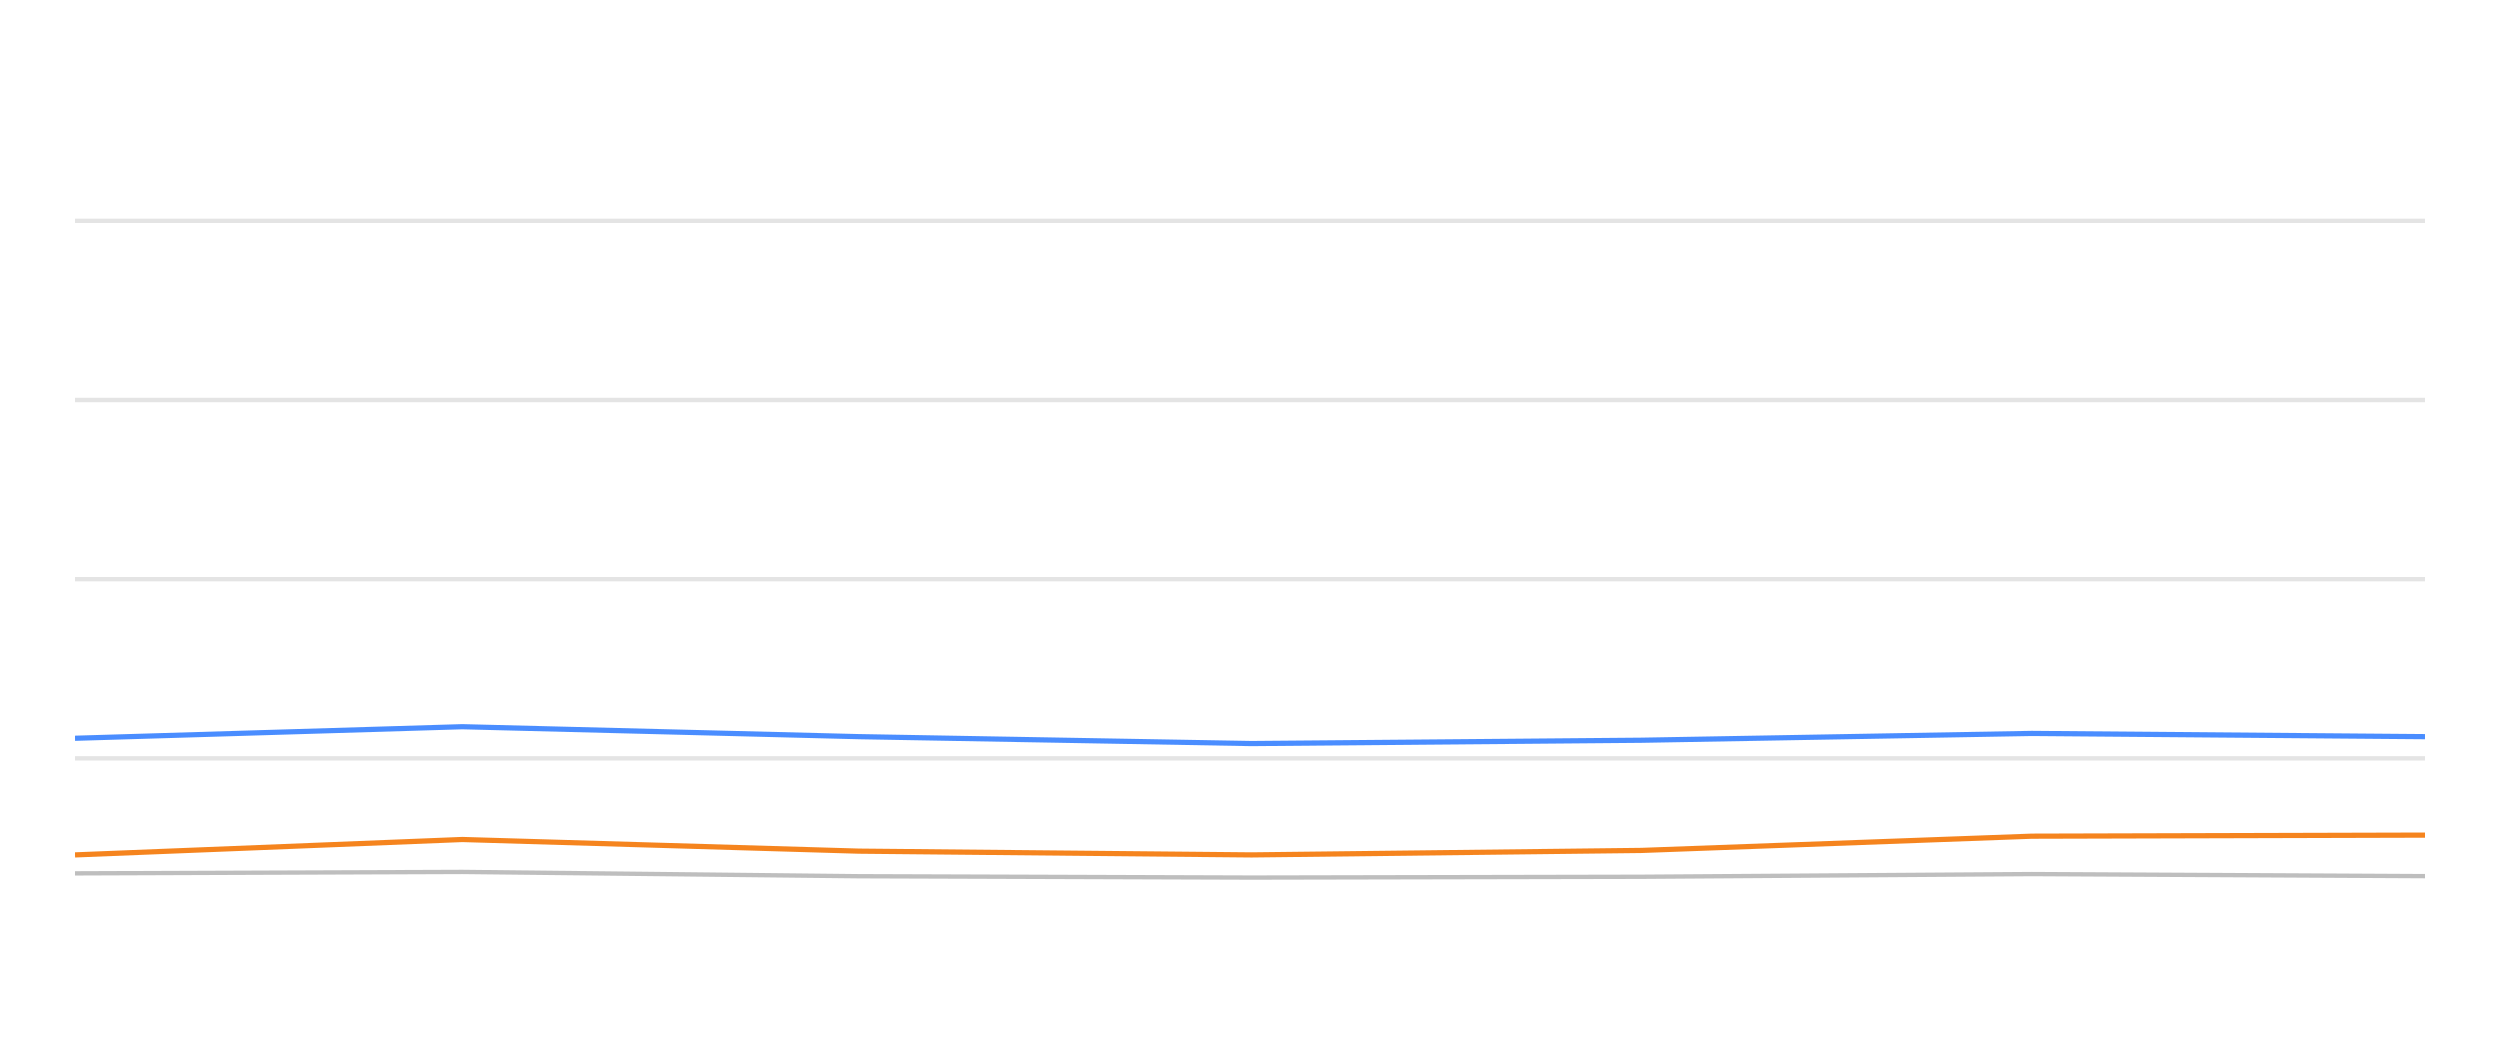
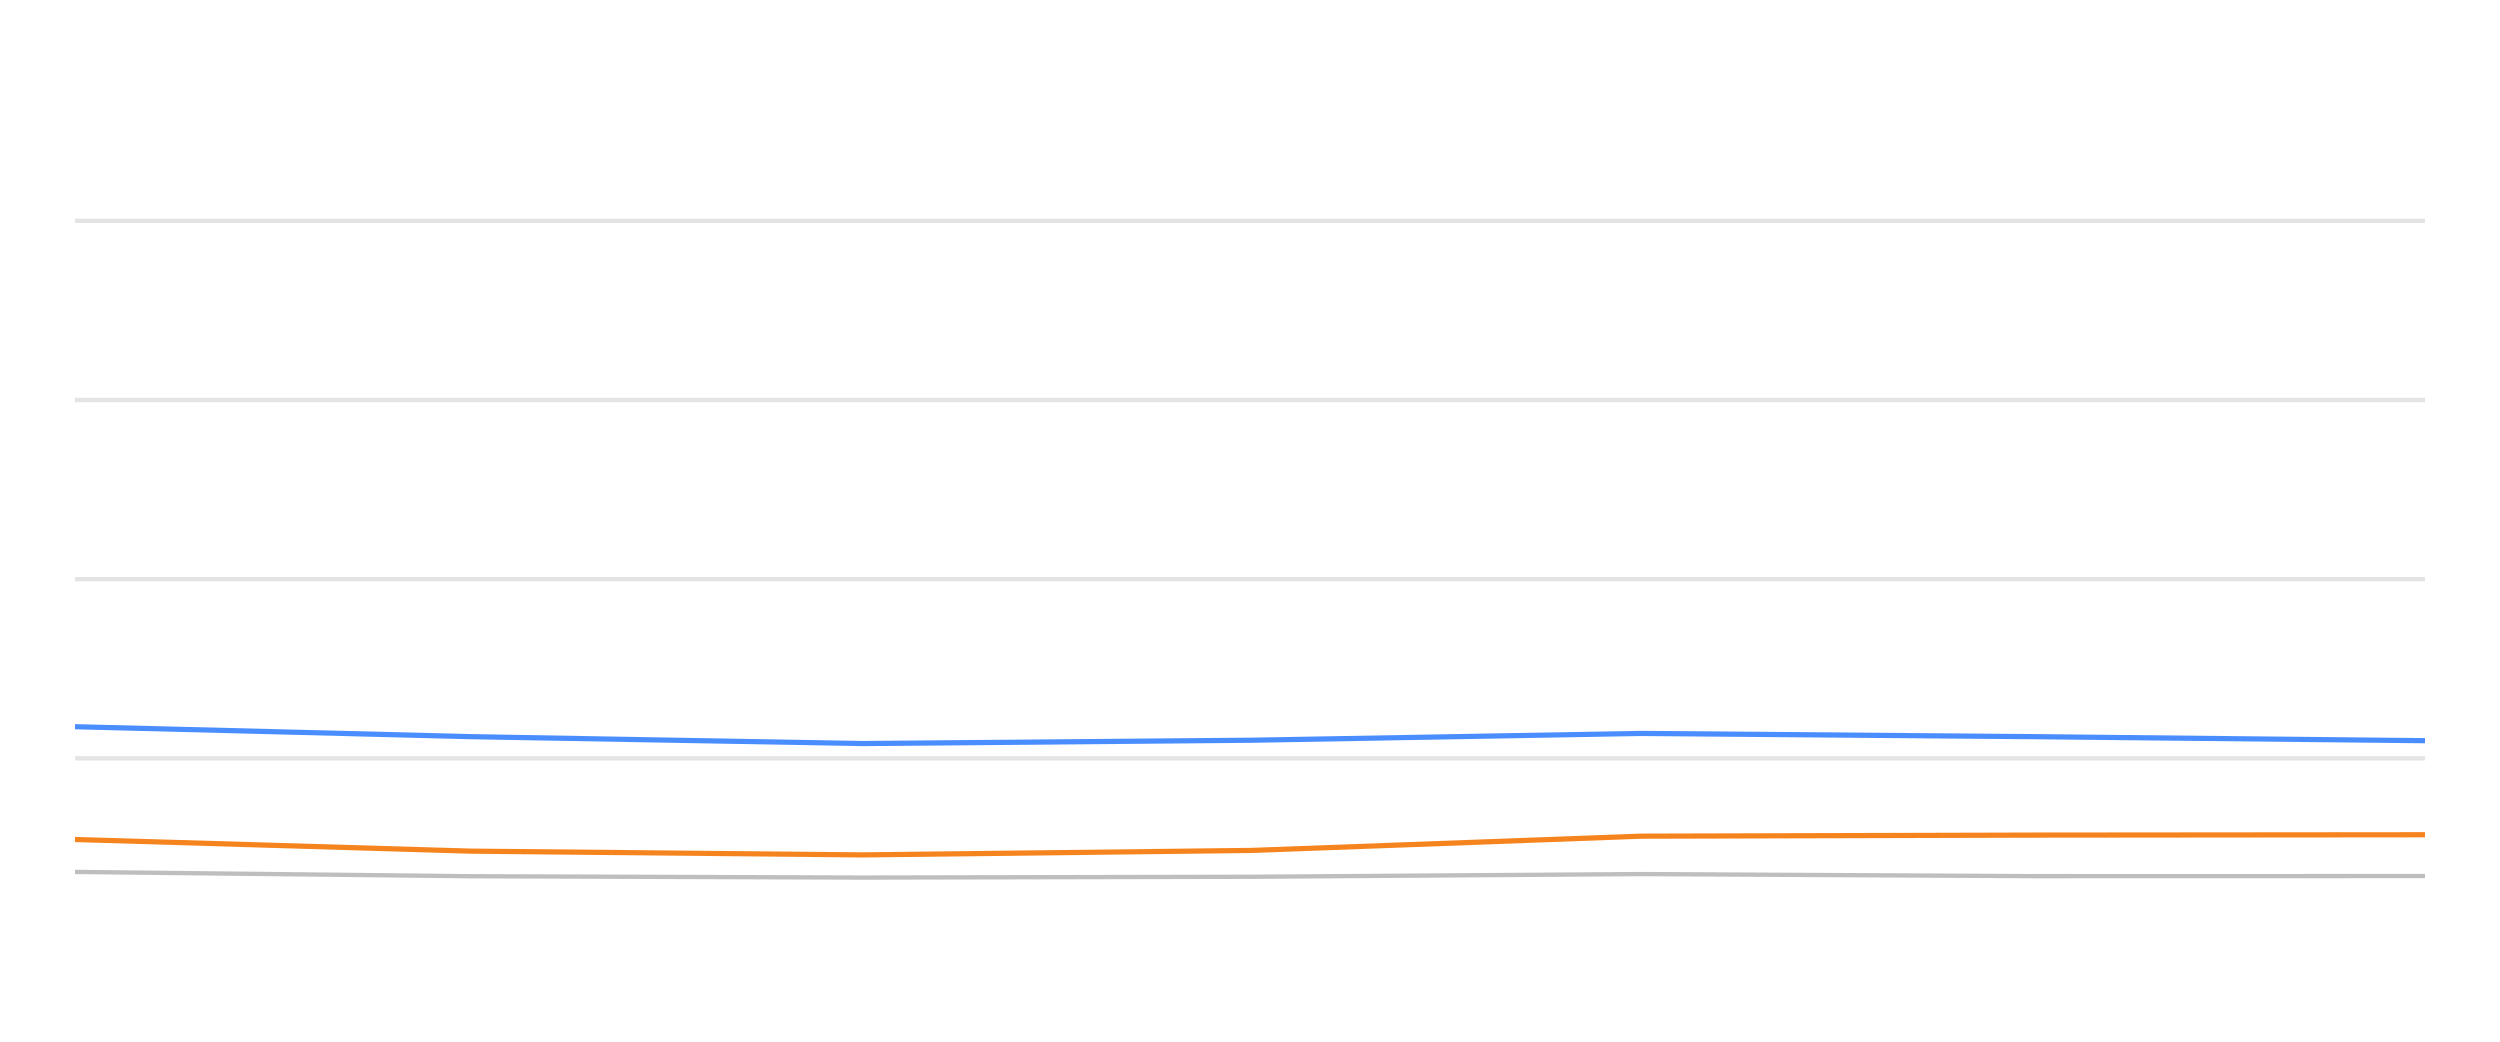
<svg xmlns="http://www.w3.org/2000/svg" width="288pt" height="120pt" viewBox="0 0 288 120" version="1.1">
  <defs>
    <style type="text/css">*{stroke-linejoin: round; stroke-linecap: butt}</style>
  </defs>
  <g id="figure_1">
    <g id="patch_1">
      <path d="M 0 120  L 288 120  L 288 0  L 0 0  L 0 120  z " style="fill: none; opacity: 0" />
    </g>
    <g id="axes_1">
      <g id="patch_2">
        <path d="M 8.64 108  L 279.36 108  L 279.36 4.8  L 8.64 4.8  L 8.64 108  z " style="fill: none" />
      </g>
      <g id="matplotlib.axis_1" />
      <g id="matplotlib.axis_2" />
      <g id="line2d_1">
-         <path d="M 8.64 87.36  L 279.36 87.36  " clip-path="url(#p446fce04b1)" style="fill: none; stroke: #b2b2b2; stroke-opacity: 0.35; stroke-width: 0.5; stroke-linecap: square" />
+         <path d="M 8.64 87.36  L 279.36 87.36  " clip-path="url(#p683d7a0fa8)" style="fill: none; stroke: #b2b2b2; stroke-opacity: 0.35; stroke-width: 0.5; stroke-linecap: square" />
      </g>
      <g id="line2d_2">
-         <path d="M 8.64 66.72  L 279.36 66.72  " clip-path="url(#p446fce04b1)" style="fill: none; stroke: #b2b2b2; stroke-opacity: 0.35; stroke-width: 0.5; stroke-linecap: square" />
+         <path d="M 8.64 66.72  L 279.36 66.72  " clip-path="url(#p683d7a0fa8)" style="fill: none; stroke: #b2b2b2; stroke-opacity: 0.35; stroke-width: 0.5; stroke-linecap: square" />
      </g>
      <g id="line2d_3">
-         <path d="M 8.64 46.08  L 279.36 46.08  " clip-path="url(#p446fce04b1)" style="fill: none; stroke: #b2b2b2; stroke-opacity: 0.35; stroke-width: 0.5; stroke-linecap: square" />
+         <path d="M 8.64 46.08  L 279.36 46.08  " clip-path="url(#p683d7a0fa8)" style="fill: none; stroke: #b2b2b2; stroke-opacity: 0.35; stroke-width: 0.5; stroke-linecap: square" />
      </g>
      <g id="line2d_4">
-         <path d="M 8.64 25.44  L 279.36 25.44  " clip-path="url(#p446fce04b1)" style="fill: none; stroke: #b2b2b2; stroke-opacity: 0.35; stroke-width: 0.5; stroke-linecap: square" />
+         <path d="M 8.64 25.44  L 279.36 25.44  " clip-path="url(#p683d7a0fa8)" style="fill: none; stroke: #b2b2b2; stroke-opacity: 0.35; stroke-width: 0.5; stroke-linecap: square" />
      </g>
      <g id="line2d_5">
-         <path d="M 8.64 100.611  L 53.253 100.446  L 98.96 100.941  L 144.182 101.096  L 189.095 101.003  L 234.066 100.693  L 279.36 100.931  " clip-path="url(#p446fce04b1)" style="fill: none; stroke: #bebebe; stroke-width: 0.5; stroke-linecap: round" />
+         <path d="M 8.64 100.446  L 54.243 100.941  L 99.362 101.096  L 144.173 101.003  L 189.042 100.693  L 234.232 100.931  L 279.36 100.92  " clip-path="url(#p683d7a0fa8)" style="fill: none; stroke: #bebebe; stroke-width: 0.5; stroke-linecap: round" />
      </g>
      <g id="line2d_6">
-         <path d="M 8.64 85.048  L 53.253 83.717  L 98.96 84.863  L 144.182 85.657  L 189.095 85.275  L 234.066 84.491  L 279.36 84.863  " clip-path="url(#p446fce04b1)" style="fill: none; stroke: #4a8dff; stroke-width: 0.6" />
+         <path d="M 8.64 83.717  L 54.243 84.863  L 99.362 85.657  L 144.173 85.275  L 189.042 84.491  L 234.232 84.863  L 279.36 85.327  " clip-path="url(#p683d7a0fa8)" style="fill: none; stroke: #4a8dff; stroke-width: 0.6" />
      </g>
      <g id="line2d_7">
-         <path d="M 8.64 98.485  L 53.253 96.71  L 98.96 98.052  L 144.182 98.485  L 189.095 97.969  L 234.066 96.328  L 279.36 96.204  " clip-path="url(#p446fce04b1)" style="fill: none; stroke: #f5841e; stroke-width: 0.6" />
+         <path d="M 8.64 96.71  L 54.243 98.052  L 99.362 98.485  L 144.173 97.969  L 189.042 96.328  L 234.232 96.204  L 279.36 96.163  " clip-path="url(#p683d7a0fa8)" style="fill: none; stroke: #f5841e; stroke-width: 0.6" />
      </g>
    </g>
  </g>
  <defs>
-     <clipPath id="p446fce04b1">
+     <clipPath id="p683d7a0fa8">
      <rect x="8.64" y="4.8" width="270.72" height="103.2" />
    </clipPath>
  </defs>
</svg>
